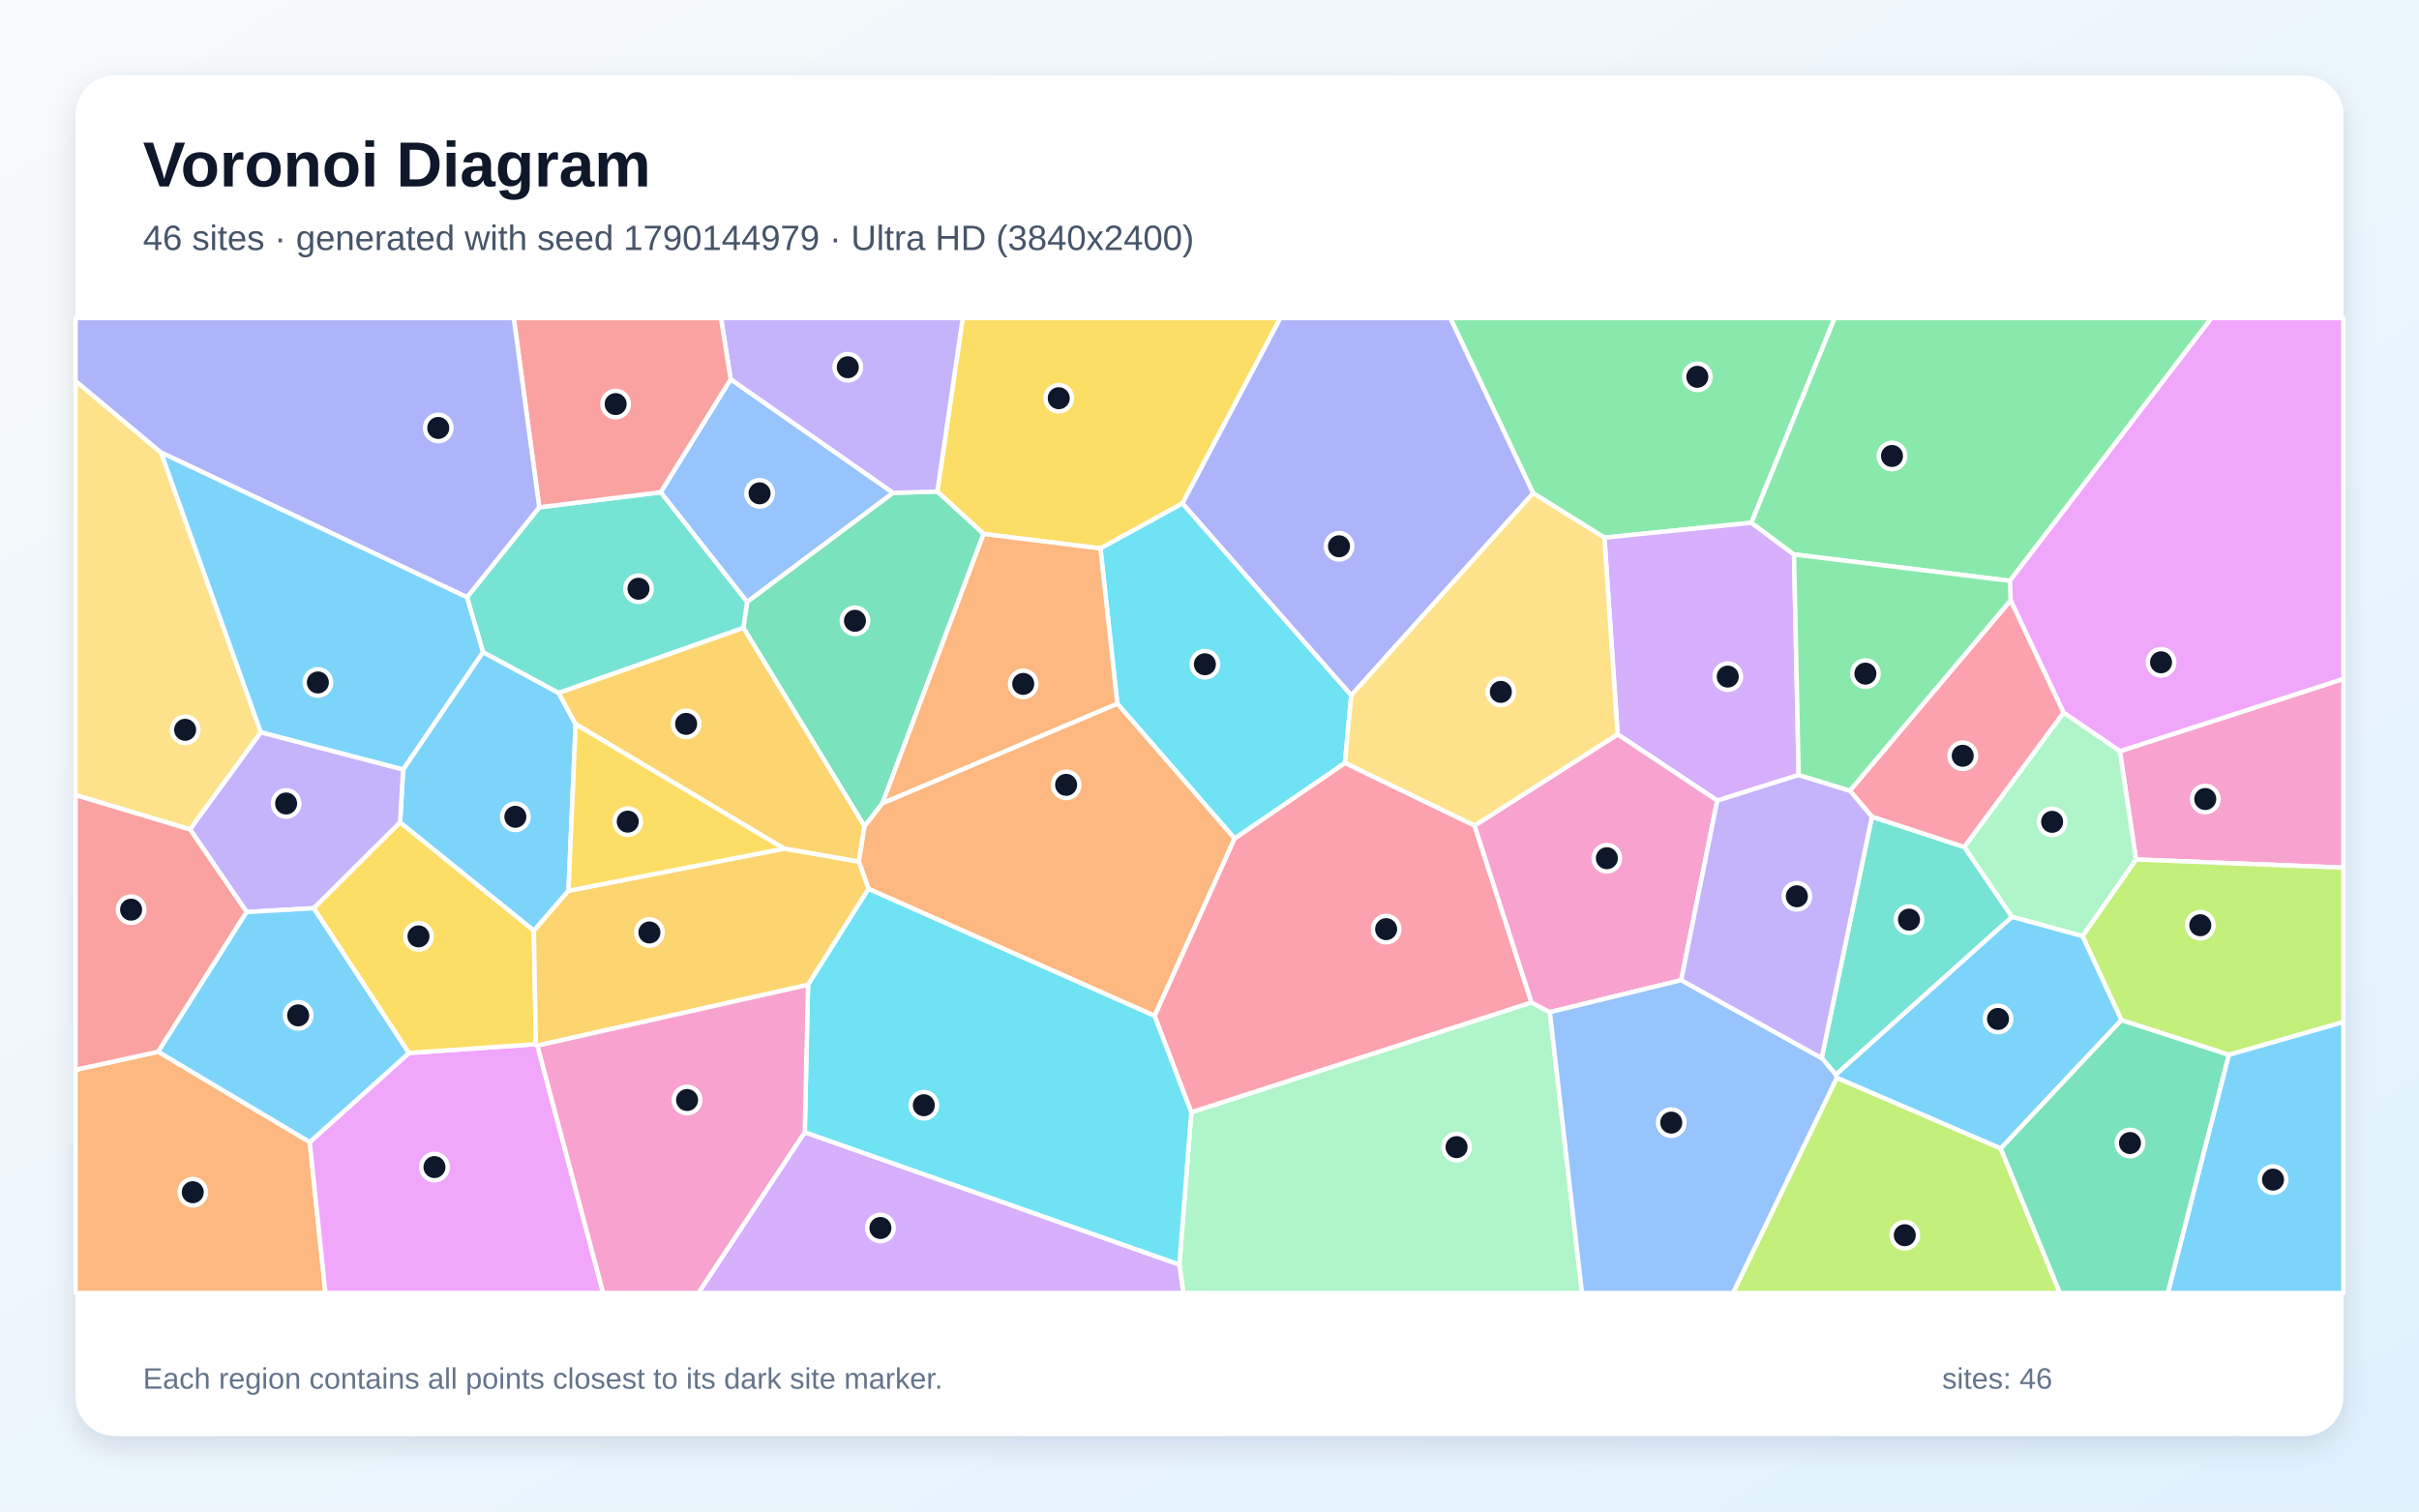
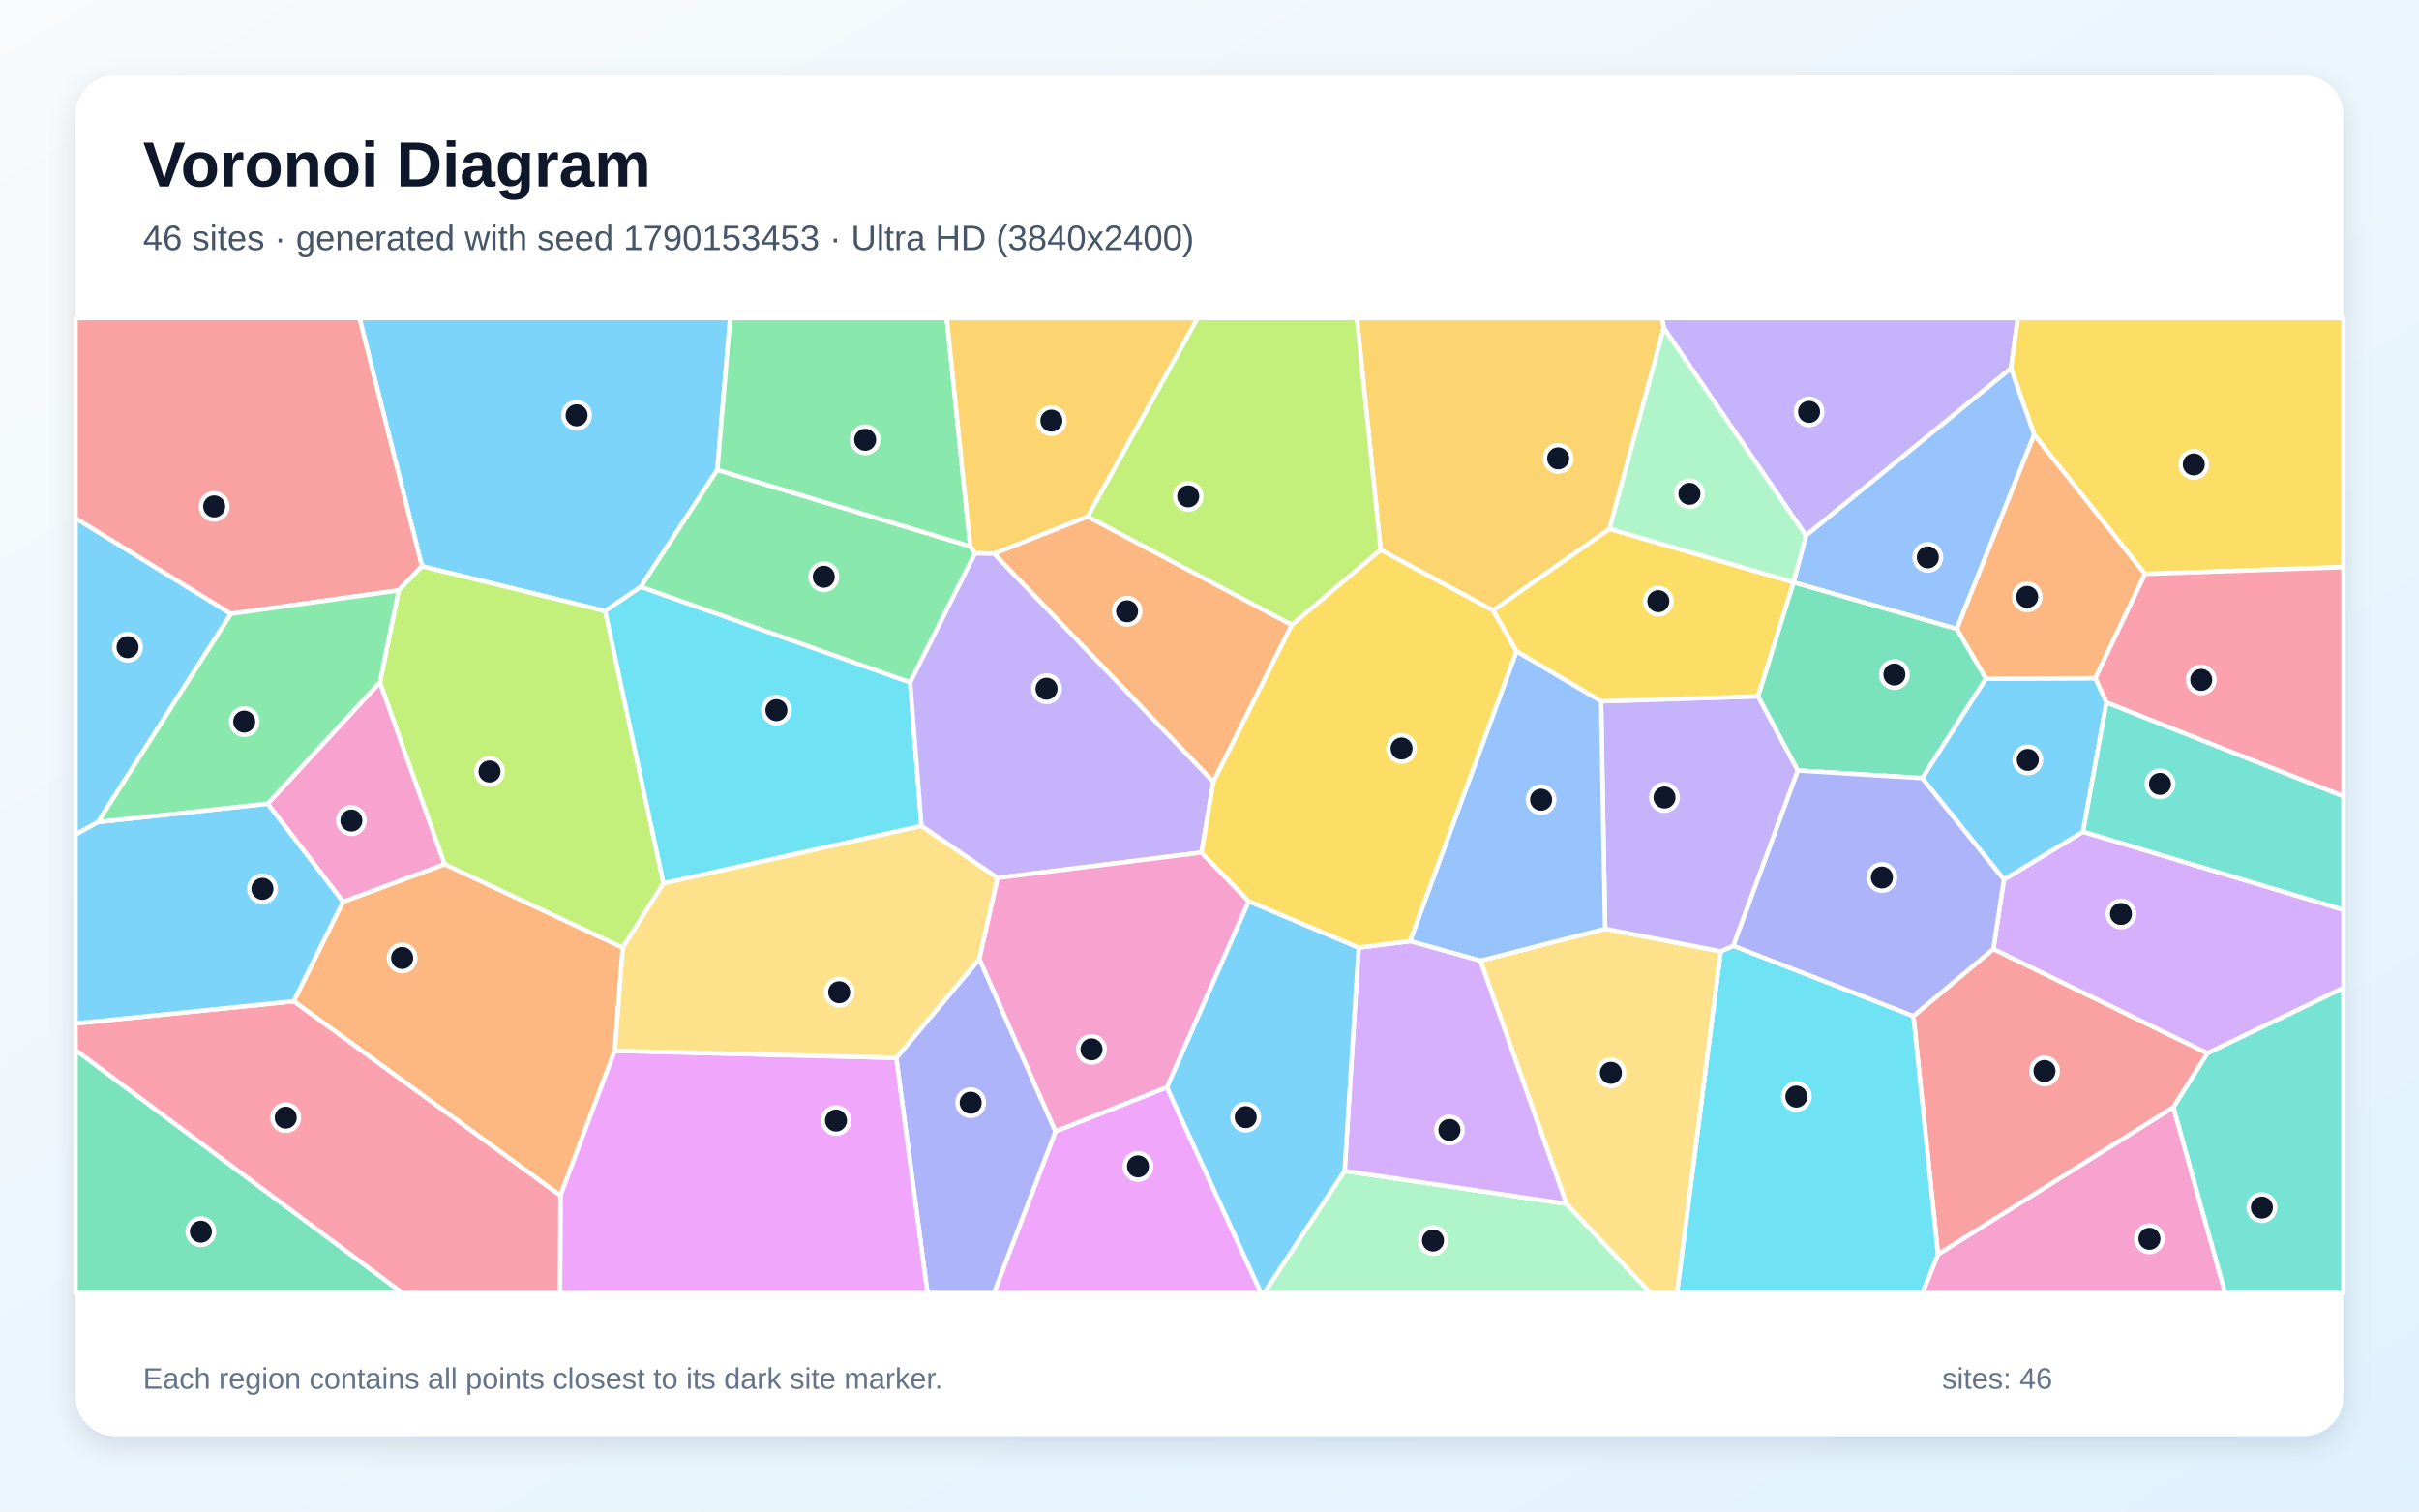
<svg xmlns="http://www.w3.org/2000/svg" width="3840" height="2400" viewBox="0 0 3840 2400" role="img" aria-labelledby="title description">
  <defs>
    <linearGradient id="background" x1="0" y1="0" x2="1" y2="1">
      <stop stop-color="#F8FAFC" />
      <stop offset="1" stop-color="#E0F2FE" />
    </linearGradient>
    <filter id="shadow" x="-5%" y="-5%" width="110%" height="110%">
      <feDropShadow dx="0" dy="15" stdDeviation="22" flood-color="#0F172A" flood-opacity=".12" />
    </filter>
  </defs>
  <rect width="3840" height="2400" fill="url(#background)" />
  <rect x="120" y="120" width="3600" height="2160" rx="63" fill="#FFFFFF" filter="url(#shadow)" />
  <g font-family="Arial, sans-serif">
    <text x="227" y="296" font-size="101" font-weight="700" fill="#0F172A">Voronoi Diagram</text>
-     <text x="227" y="397" font-size="56" fill="#475569">46 sites · generated with seed 1790144979 · Ultra HD (3840x2400)</text>
+     <text x="227" y="397" font-size="56" fill="#475569">46 sites · generated with seed 1790153453 · Ultra HD (3840x2400)</text>
  </g>
  <g stroke="#FFFFFF" stroke-width="7" stroke-linejoin="round">
-     <polygon points="766.7,1035.3 886.7,1100.1 913.8,1149.9 902.4,1414.4 847.5,1477.9 635.1,1305.9 639.9,1221.7" fill="#38BDF8" fill-opacity="0.65" />
-     <polygon points="498.3,1442.1 391.5,1448.1 301.5,1316.7 414.0,1162.6 639.9,1221.7 635.1,1305.9" fill="#A78BFA" fill-opacity="0.65" />
-     <polygon points="3390.7,1364.7 3365.1,1192.7 3720.0,1077.9 3720.0,1377.7" fill="#F472B6" fill-opacity="0.65" />
-     <polygon points="120.0,1698.6 251.1,1670.0 491.7,1813.4 516.6,2053.0 120.0,2053.0" fill="#FB923C" fill-opacity="0.65" />
-     <polygon points="1877.0,799.4 1746.9,870.8 1561.3,847.8 1487.9,780.5 1528.3,505.0 2032.5,505.0" fill="#FACC15" fill-opacity="0.65" />
-     <polygon points="2780.2,830.0 2546.9,853.7 2433.8,783.2 2302.2,505.0 2912.4,505.0" fill="#4ADE80" fill-opacity="0.65" />
-     <polygon points="2971.5,1296.8 3118.3,1344.9 3194.0,1455.8 2914.3,1706.4 2891.8,1680.0" fill="#2DD4BF" fill-opacity="0.65" />
-     <polygon points="1159.9,602.2 1417.8,782.5 1186.0,955.9 1048.7,781.6" fill="#60A5FA" fill-opacity="0.65" />
-     <polygon points="491.7,1813.4 649.2,1671.9 850.6,1657.9 853.1,1660.2 957.5,2053.0 516.6,2053.0" fill="#E879F9" fill-opacity="0.65" />
-     <polygon points="1400.9,1275.3 1372.4,1312.0 1180.0,996.8 1186.0,955.9 1417.8,782.5 1487.9,780.5 1561.3,847.8" fill="#34D399" fill-opacity="0.65" />
-     <polygon points="251.1,1670.0 120.0,1698.6 120.0,1262.2 301.5,1316.7 391.5,1448.1" fill="#F87171" fill-opacity="0.65" />
-     <polygon points="2145.0,1104.1 1877.0,799.4 2032.5,505.0 2302.2,505.0 2433.8,783.2" fill="#818CF8" fill-opacity="0.65" />
-     <polygon points="1180.0,996.8 1372.4,1312.0 1363.4,1368.3 1244.5,1347.4 913.8,1149.9 886.7,1100.1" fill="#FBBF24" fill-opacity="0.65" />
-     <polygon points="2915.9,1711.2 3175.9,1823.3 3270.0,2053.0 2751.0,2053.0" fill="#A3E635" fill-opacity="0.65" />
-     <polygon points="2847.9,880.4 2855.3,1230.5 2726.0,1271.2 2567.9,1166.0 2546.9,853.7 2780.2,830.0" fill="#C084FC" fill-opacity="0.65" />
-     <polygon points="2340.8,1310.8 2431.2,1591.9 1891.1,1766.3 1832.7,1613.0 1959.7,1331.3 2135.0,1211.3" fill="#FB7185" fill-opacity="0.65" />
-     <polygon points="2135.0,1211.3 1959.7,1331.3 1773.6,1117.2 1746.9,870.8 1877.0,799.4 2145.0,1104.1" fill="#22D3EE" fill-opacity="0.65" />
-     <polygon points="1872.1,2007.9 1891.1,1766.3 2431.2,1591.9 2460.3,1607.1 2511.3,2053.0 1878.4,2053.0" fill="#86EFAC" fill-opacity="0.65" />
-     <polygon points="255.6,718.5 414.0,1162.6 301.5,1316.7 120.0,1262.2 120.0,604.9" fill="#FCD34D" fill-opacity="0.65" />
-     <polygon points="3538.1,1674.6 3720.0,1622.6 3720.0,2053.0 3441.2,2053.0" fill="#38BDF8" fill-opacity="0.65" />
-     <polygon points="649.2,1671.9 491.7,1813.4 251.1,1670.0 391.5,1448.1 498.3,1442.1" fill="#38BDF8" fill-opacity="0.65" />
-     <polygon points="1487.9,780.5 1417.8,782.5 1159.9,602.2 1144.5,505.0 1528.3,505.0" fill="#A78BFA" fill-opacity="0.65" />
-     <polygon points="2668.8,1556.3 2460.3,1607.1 2431.2,1591.9 2340.8,1310.8 2567.9,1166.0 2726.0,1271.2" fill="#F472B6" fill-opacity="0.65" />
-     <polygon points="1378.7,1411.4 1363.4,1368.3 1372.4,1312.0 1400.9,1275.3 1773.6,1117.2 1959.7,1331.3 1832.7,1613.0" fill="#FB923C" fill-opacity="0.65" />
-     <polygon points="850.6,1657.9 649.2,1671.9 498.3,1442.1 635.1,1305.9 847.5,1477.9" fill="#FACC15" fill-opacity="0.65" />
-     <polygon points="3190.5,922.2 2847.9,880.4 2780.2,830.0 2912.4,505.0 3510.6,505.0" fill="#4ADE80" fill-opacity="0.65" />
-     <polygon points="741.3,948.3 856.0,805.5 1048.7,781.6 1186.0,955.9 1180.0,996.8 886.7,1100.1 766.7,1035.3" fill="#2DD4BF" fill-opacity="0.65" />
-     <polygon points="2460.3,1607.1 2668.8,1556.3 2891.8,1680.0 2914.3,1706.4 2915.9,1711.2 2751.0,2053.0 2511.3,2053.0" fill="#60A5FA" fill-opacity="0.65" />
-     <polygon points="3365.1,1192.7 3275.9,1131.7 3191.7,953.2 3190.5,922.2 3510.6,505.0 3720.0,505.0 3720.0,1077.9" fill="#E879F9" fill-opacity="0.65" />
-     <polygon points="3175.9,1823.3 3367.5,1619.6 3538.1,1674.6 3441.2,2053.0 3270.0,2053.0" fill="#34D399" fill-opacity="0.65" />
-     <polygon points="1159.9,602.2 1048.7,781.6 856.0,805.5 815.6,505.0 1144.5,505.0" fill="#F87171" fill-opacity="0.65" />
-     <polygon points="856.0,805.5 741.3,948.3 255.6,718.5 120.0,604.9 120.0,505.0 815.6,505.0" fill="#818CF8" fill-opacity="0.65" />
-     <polygon points="1282.7,1563.7 853.1,1660.2 850.6,1657.9 847.5,1477.9 902.4,1414.4 1244.5,1347.4 1363.4,1368.3 1378.7,1411.4" fill="#FBBF24" fill-opacity="0.65" />
-     <polygon points="3538.1,1674.6 3367.5,1619.6 3305.8,1486.4 3390.7,1364.7 3720.0,1377.7 3720.0,1622.6" fill="#A3E635" fill-opacity="0.65" />
-     <polygon points="1277.5,1797.7 1872.1,2007.9 1878.4,2053.0 1108.5,2053.0" fill="#C084FC" fill-opacity="0.65" />
-     <polygon points="3118.3,1344.9 2971.5,1296.8 2936.5,1255.5 3191.7,953.2 3275.9,1131.7" fill="#FB7185" fill-opacity="0.65" />
-     <polygon points="1277.5,1797.7 1282.7,1563.7 1378.7,1411.4 1832.7,1613.0 1891.1,1766.3 1872.1,2007.9" fill="#22D3EE" fill-opacity="0.65" />
-     <polygon points="3305.8,1486.4 3194.0,1455.8 3118.3,1344.9 3275.9,1131.7 3365.1,1192.7 3390.7,1364.7" fill="#86EFAC" fill-opacity="0.65" />
-     <polygon points="2340.8,1310.8 2135.0,1211.3 2145.0,1104.1 2433.8,783.2 2546.9,853.7 2567.9,1166.0" fill="#FCD34D" fill-opacity="0.65" />
-     <polygon points="741.3,948.3 766.7,1035.3 639.9,1221.7 414.0,1162.6 255.6,718.5" fill="#38BDF8" fill-opacity="0.65" />
-     <polygon points="3305.8,1486.4 3367.5,1619.6 3175.9,1823.3 2915.9,1711.2 2914.3,1706.4 3194.0,1455.8" fill="#38BDF8" fill-opacity="0.65" />
-     <polygon points="2668.8,1556.3 2726.0,1271.2 2855.3,1230.5 2936.5,1255.5 2971.5,1296.8 2891.8,1680.0" fill="#A78BFA" fill-opacity="0.65" />
-     <polygon points="853.1,1660.2 1282.7,1563.7 1277.5,1797.7 1108.5,2053.0 957.5,2053.0" fill="#F472B6" fill-opacity="0.65" />
-     <polygon points="1773.6,1117.2 1400.9,1275.3 1561.3,847.8 1746.9,870.8" fill="#FB923C" fill-opacity="0.65" />
-     <polygon points="902.4,1414.4 913.8,1149.9 1244.5,1347.4" fill="#FACC15" fill-opacity="0.65" />
-     <polygon points="3191.7,953.2 2936.5,1255.5 2855.3,1230.5 2847.9,880.4 3190.5,922.2" fill="#4ADE80" fill-opacity="0.65" />
+     <polygon points="1138.7,746.1 1017.2,931.9 960.7,970.2 669.8,899.1 570.6,505.0 1159.1,505.0" fill="#38BDF8" fill-opacity="0.65" />
+     <polygon points="3192.3,584.8 2866.8,850.4 2641.2,521.0 2638.2,505.0 3203.2,505.0" fill="#A78BFA" fill-opacity="0.65" />
+     <polygon points="3076.4,1991.6 3450.1,1757.9 3532.2,2053.0 3051.7,2053.0" fill="#F472B6" fill-opacity="0.65" />
+     <polygon points="988.7,1504.7 975.9,1668.5 889.7,1898.5 466.3,1589.8 544.5,1431.8 705.9,1372.2" fill="#FB923C" fill-opacity="0.65" />
+     <polygon points="3404.9,911.3 3229.1,690.3 3192.3,584.8 3203.2,505.0 3720.0,505.0 3720.0,900.5" fill="#FACC15" fill-opacity="0.65" />
+     <polygon points="1540.2,867.4 1547.9,878.6 1444.8,1083.7 1017.2,931.9 1138.7,746.1" fill="#4ADE80" fill-opacity="0.65" />
+     <polygon points="3450.1,1757.9 3504.0,1672.2 3720.0,1568.5 3720.0,2053.0 3532.2,2053.0" fill="#2DD4BF" fill-opacity="0.65" />
+     <polygon points="3229.1,690.3 3106.3,998.7 2847.2,924.8 2847.1,924.4 2866.8,850.4 3192.3,584.8" fill="#60A5FA" fill-opacity="0.65" />
+     <polygon points="1675.6,1796.4 1852.4,1726.2 2001.8,2053.0 1577.9,2053.0" fill="#E879F9" fill-opacity="0.65" />
+     <polygon points="120.0,1667.3 639.0,2053.0 120.0,2053.0" fill="#34D399" fill-opacity="0.65" />
+     <polygon points="3037.4,1613.3 3164.3,1506.8 3504.0,1672.2 3450.1,1757.9 3076.4,1991.6" fill="#F87171" fill-opacity="0.65" />
+     <polygon points="1422.7,1679.7 1554.7,1522.6 1675.6,1796.4 1577.9,2053.0 1472.2,2053.0" fill="#818CF8" fill-opacity="0.65" />
+     <polygon points="2555.0,839.8 2370.1,969.4 2191.7,873.1 2153.9,505.0 2638.2,505.0 2641.2,521.0" fill="#FBBF24" fill-opacity="0.65" />
+     <polygon points="2191.7,873.1 2050.6,992.4 1726.5,820.3 1901.0,505.0 2153.9,505.0" fill="#A3E635" fill-opacity="0.65" />
+     <polygon points="3504.0,1672.2 3164.3,1506.8 3181.1,1396.6 3306.7,1320.6 3720.0,1444.5 3720.0,1568.5" fill="#C084FC" fill-opacity="0.65" />
+     <polygon points="3343.9,1115.5 3326.0,1076.8 3404.9,911.3 3720.0,900.5 3720.0,1264.5" fill="#FB7185" fill-opacity="0.65" />
+     <polygon points="2731.5,1510.5 2751.6,1501.7 3037.4,1613.3 3076.4,1991.6 3051.7,2053.0 2662.1,2053.0" fill="#22D3EE" fill-opacity="0.65" />
+     <polygon points="2134.5,1859.2 2486.6,1911.4 2620.0,2053.0 2006.7,2053.0" fill="#86EFAC" fill-opacity="0.65" />
+     <polygon points="2486.6,1911.4 2350.0,1525.4 2548.0,1474.8 2731.5,1510.5 2662.1,2053.0 2620.0,2053.0" fill="#FCD34D" fill-opacity="0.65" />
+     <polygon points="366.7,974.6 155.6,1305.3 120.0,1325.2 120.0,822.7" fill="#38BDF8" fill-opacity="0.65" />
+     <polygon points="3051.2,1235.5 3152.4,1077.5 3326.0,1076.8 3343.9,1115.5 3306.7,1320.6 3181.1,1396.6" fill="#38BDF8" fill-opacity="0.65" />
+     <polygon points="2854.0,1223.4 2751.6,1501.7 2731.5,1510.5 2548.0,1474.8 2541.6,1113.5 2791.0,1105.6" fill="#A78BFA" fill-opacity="0.65" />
+     <polygon points="603.2,1083.2 705.9,1372.2 544.5,1431.8 424.9,1276.1" fill="#F472B6" fill-opacity="0.65" />
+     <polygon points="3326.0,1076.8 3152.4,1077.5 3106.3,998.7 3229.1,690.3 3404.9,911.3" fill="#FB923C" fill-opacity="0.65" />
+     <polygon points="2791.0,1105.6 2541.6,1113.5 2407.3,1034.2 2370.1,969.4 2555.0,839.8 2847.1,924.4 2847.2,924.8" fill="#FACC15" fill-opacity="0.65" />
+     <polygon points="1540.2,867.4 1138.7,746.1 1159.1,505.0 1502.9,505.0" fill="#4ADE80" fill-opacity="0.65" />
+     <polygon points="3306.7,1320.6 3343.9,1115.5 3720.0,1264.5 3720.0,1444.5" fill="#2DD4BF" fill-opacity="0.65" />
+     <polygon points="2407.3,1034.2 2541.6,1113.5 2548.0,1474.8 2350.0,1525.4 2238.2,1494.4" fill="#60A5FA" fill-opacity="0.65" />
+     <polygon points="889.7,1898.5 975.9,1668.5 1422.7,1679.7 1472.2,2053.0 888.9,2053.0" fill="#E879F9" fill-opacity="0.65" />
+     <polygon points="3152.4,1077.5 3051.2,1235.5 2854.0,1223.4 2791.0,1105.6 2847.2,924.8 3106.3,998.7" fill="#34D399" fill-opacity="0.65" />
+     <polygon points="632.9,937.4 366.7,974.6 120.0,822.7 120.0,505.0 570.6,505.0 669.8,899.1" fill="#F87171" fill-opacity="0.65" />
+     <polygon points="3051.2,1235.5 3181.1,1396.6 3164.3,1506.8 3037.4,1613.3 2751.6,1501.7 2854.0,1223.4" fill="#818CF8" fill-opacity="0.65" />
+     <polygon points="1726.5,820.3 1578.2,879.2 1547.9,878.6 1540.2,867.4 1502.9,505.0 1901.0,505.0" fill="#FBBF24" fill-opacity="0.65" />
+     <polygon points="1053.2,1402.6 988.7,1504.7 705.9,1372.2 603.2,1083.2 632.9,937.4 669.8,899.1 960.7,970.2" fill="#A3E635" fill-opacity="0.65" />
+     <polygon points="2156.8,1504.6 2238.2,1494.4 2350.0,1525.4 2486.6,1911.4 2134.5,1859.2" fill="#C084FC" fill-opacity="0.65" />
+     <polygon points="120.0,1667.3 120.0,1625.0 466.3,1589.8 889.7,1898.5 888.9,2053.0 639.0,2053.0" fill="#FB7185" fill-opacity="0.65" />
+     <polygon points="1462.8,1311.4 1053.2,1402.6 960.7,970.2 1017.2,931.9 1444.8,1083.7" fill="#22D3EE" fill-opacity="0.65" />
+     <polygon points="2555.0,839.8 2641.2,521.0 2866.8,850.4 2847.1,924.4" fill="#86EFAC" fill-opacity="0.65" />
+     <polygon points="975.9,1668.5 988.7,1504.7 1053.2,1402.6 1462.8,1311.4 1583.8,1394.0 1554.7,1522.6 1422.7,1679.7" fill="#FCD34D" fill-opacity="0.65" />
+     <polygon points="120.0,1625.0 120.0,1325.2 155.6,1305.3 424.9,1276.1 544.5,1431.8 466.3,1589.8" fill="#38BDF8" fill-opacity="0.65" />
+     <polygon points="1852.4,1726.2 1982.2,1430.8 2156.8,1504.6 2134.5,1859.2 2006.7,2053.0 2001.8,2053.0" fill="#38BDF8" fill-opacity="0.65" />
+     <polygon points="1578.2,879.2 1926.3,1241.2 1907.3,1353.7 1583.8,1394.0 1462.8,1311.4 1444.8,1083.7 1547.9,878.6" fill="#A78BFA" fill-opacity="0.65" />
+     <polygon points="1583.8,1394.0 1907.3,1353.7 1982.2,1430.8 1852.4,1726.2 1675.6,1796.4 1554.7,1522.6" fill="#F472B6" fill-opacity="0.65" />
+     <polygon points="1926.3,1241.2 1578.2,879.2 1726.5,820.3 2050.6,992.4" fill="#FB923C" fill-opacity="0.65" />
+     <polygon points="2407.3,1034.2 2238.2,1494.4 2156.8,1504.6 1982.2,1430.8 1907.3,1353.7 1926.3,1241.2 2050.6,992.4 2191.7,873.1 2370.1,969.4" fill="#FACC15" fill-opacity="0.65" />
+     <polygon points="603.2,1083.2 424.9,1276.1 155.6,1305.3 366.7,974.6 632.9,937.4" fill="#4ADE80" fill-opacity="0.65" />
  </g>
  <g>
-     <circle cx="818.1" cy="1296.9" r="21" fill="#0F172A" stroke="#FFFFFF" stroke-width="7" />
-     <circle cx="454.2" cy="1275.8" r="21" fill="#0F172A" stroke="#FFFFFF" stroke-width="7" />
-     <circle cx="3500.7" cy="1268.7" r="21" fill="#0F172A" stroke="#FFFFFF" stroke-width="7" />
-     <circle cx="306.0" cy="1893.0" r="21" fill="#0F172A" stroke="#FFFFFF" stroke-width="7" />
-     <circle cx="1680.7" cy="632.3" r="21" fill="#0F172A" stroke="#FFFFFF" stroke-width="7" />
-     <circle cx="2694.4" cy="598.3" r="21" fill="#0F172A" stroke="#FFFFFF" stroke-width="7" />
-     <circle cx="3030.4" cy="1460.2" r="21" fill="#0F172A" stroke="#FFFFFF" stroke-width="7" />
-     <circle cx="1205.8" cy="783.3" r="21" fill="#0F172A" stroke="#FFFFFF" stroke-width="7" />
-     <circle cx="689.7" cy="1853.1" r="21" fill="#0F172A" stroke="#FFFFFF" stroke-width="7" />
-     <circle cx="1357.2" cy="985.7" r="21" fill="#0F172A" stroke="#FFFFFF" stroke-width="7" />
-     <circle cx="208.1" cy="1444.4" r="21" fill="#0F172A" stroke="#FFFFFF" stroke-width="7" />
-     <circle cx="2125.6" cy="867.4" r="21" fill="#0F172A" stroke="#FFFFFF" stroke-width="7" />
-     <circle cx="1089.2" cy="1149.4" r="21" fill="#0F172A" stroke="#FFFFFF" stroke-width="7" />
-     <circle cx="3023.7" cy="1961.3" r="21" fill="#0F172A" stroke="#FFFFFF" stroke-width="7" />
-     <circle cx="2742.7" cy="1074.3" r="21" fill="#0F172A" stroke="#FFFFFF" stroke-width="7" />
-     <circle cx="2200.4" cy="1475.3" r="21" fill="#0F172A" stroke="#FFFFFF" stroke-width="7" />
-     <circle cx="1912.7" cy="1054.7" r="21" fill="#0F172A" stroke="#FFFFFF" stroke-width="7" />
-     <circle cx="2312.2" cy="1821.4" r="21" fill="#0F172A" stroke="#FFFFFF" stroke-width="7" />
-     <circle cx="293.9" cy="1158.8" r="21" fill="#0F172A" stroke="#FFFFFF" stroke-width="7" />
-     <circle cx="3608.3" cy="1873.0" r="21" fill="#0F172A" stroke="#FFFFFF" stroke-width="7" />
-     <circle cx="473.3" cy="1612.2" r="21" fill="#0F172A" stroke="#FFFFFF" stroke-width="7" />
-     <circle cx="1345.8" cy="583.1" r="21" fill="#0F172A" stroke="#FFFFFF" stroke-width="7" />
-     <circle cx="2550.8" cy="1362.7" r="21" fill="#0F172A" stroke="#FFFFFF" stroke-width="7" />
-     <circle cx="1692.4" cy="1246.2" r="21" fill="#0F172A" stroke="#FFFFFF" stroke-width="7" />
-     <circle cx="664.3" cy="1486.8" r="21" fill="#0F172A" stroke="#FFFFFF" stroke-width="7" />
-     <circle cx="3003.4" cy="724.0" r="21" fill="#0F172A" stroke="#FFFFFF" stroke-width="7" />
-     <circle cx="1013.6" cy="934.8" r="21" fill="#0F172A" stroke="#FFFFFF" stroke-width="7" />
-     <circle cx="2653.0" cy="1782.5" r="21" fill="#0F172A" stroke="#FFFFFF" stroke-width="7" />
-     <circle cx="3430.5" cy="1051.6" r="21" fill="#0F172A" stroke="#FFFFFF" stroke-width="7" />
-     <circle cx="3381.2" cy="1814.9" r="21" fill="#0F172A" stroke="#FFFFFF" stroke-width="7" />
-     <circle cx="977.3" cy="641.6" r="21" fill="#0F172A" stroke="#FFFFFF" stroke-width="7" />
-     <circle cx="695.7" cy="679.5" r="21" fill="#0F172A" stroke="#FFFFFF" stroke-width="7" />
-     <circle cx="1030.9" cy="1480.6" r="21" fill="#0F172A" stroke="#FFFFFF" stroke-width="7" />
-     <circle cx="3492.8" cy="1469.1" r="21" fill="#0F172A" stroke="#FFFFFF" stroke-width="7" />
-     <circle cx="1397.6" cy="1949.8" r="21" fill="#0F172A" stroke="#FFFFFF" stroke-width="7" />
-     <circle cx="3115.7" cy="1200.0" r="21" fill="#0F172A" stroke="#FFFFFF" stroke-width="7" />
-     <circle cx="1466.5" cy="1754.9" r="21" fill="#0F172A" stroke="#FFFFFF" stroke-width="7" />
-     <circle cx="3257.6" cy="1304.9" r="21" fill="#0F172A" stroke="#FFFFFF" stroke-width="7" />
-     <circle cx="2382.5" cy="1098.6" r="21" fill="#0F172A" stroke="#FFFFFF" stroke-width="7" />
-     <circle cx="504.6" cy="1083.6" r="21" fill="#0F172A" stroke="#FFFFFF" stroke-width="7" />
-     <circle cx="3171.7" cy="1617.9" r="21" fill="#0F172A" stroke="#FFFFFF" stroke-width="7" />
-     <circle cx="2852.4" cy="1423.1" r="21" fill="#0F172A" stroke="#FFFFFF" stroke-width="7" />
-     <circle cx="1090.7" cy="1746.6" r="21" fill="#0F172A" stroke="#FFFFFF" stroke-width="7" />
-     <circle cx="1624.3" cy="1085.9" r="21" fill="#0F172A" stroke="#FFFFFF" stroke-width="7" />
-     <circle cx="996.5" cy="1304.6" r="21" fill="#0F172A" stroke="#FFFFFF" stroke-width="7" />
-     <circle cx="2961.2" cy="1069.6" r="21" fill="#0F172A" stroke="#FFFFFF" stroke-width="7" />
+     <circle cx="915.3" cy="659.4" r="21" fill="#0F172A" stroke="#FFFFFF" stroke-width="7" />
+     <circle cx="2871.8" cy="654.0" r="21" fill="#0F172A" stroke="#FFFFFF" stroke-width="7" />
+     <circle cx="3412.1" cy="1967.0" r="21" fill="#0F172A" stroke="#FFFFFF" stroke-width="7" />
+     <circle cx="638.4" cy="1521.1" r="21" fill="#0F172A" stroke="#FFFFFF" stroke-width="7" />
+     <circle cx="3482.5" cy="737.4" r="21" fill="#0F172A" stroke="#FFFFFF" stroke-width="7" />
+     <circle cx="1307.7" cy="915.8" r="21" fill="#0F172A" stroke="#FFFFFF" stroke-width="7" />
+     <circle cx="3590.6" cy="1917.4" r="21" fill="#0F172A" stroke="#FFFFFF" stroke-width="7" />
+     <circle cx="3060.3" cy="885.0" r="21" fill="#0F172A" stroke="#FFFFFF" stroke-width="7" />
+     <circle cx="1806.5" cy="1852.0" r="21" fill="#0F172A" stroke="#FFFFFF" stroke-width="7" />
+     <circle cx="318.9" cy="1955.7" r="21" fill="#0F172A" stroke="#FFFFFF" stroke-width="7" />
+     <circle cx="3245.5" cy="1700.6" r="21" fill="#0F172A" stroke="#FFFFFF" stroke-width="7" />
+     <circle cx="1540.9" cy="1750.9" r="21" fill="#0F172A" stroke="#FFFFFF" stroke-width="7" />
+     <circle cx="2473.5" cy="727.8" r="21" fill="#0F172A" stroke="#FFFFFF" stroke-width="7" />
+     <circle cx="1886.2" cy="788.1" r="21" fill="#0F172A" stroke="#FFFFFF" stroke-width="7" />
+     <circle cx="3366.9" cy="1451.2" r="21" fill="#0F172A" stroke="#FFFFFF" stroke-width="7" />
+     <circle cx="3494.3" cy="1079.5" r="21" fill="#0F172A" stroke="#FFFFFF" stroke-width="7" />
+     <circle cx="2851.6" cy="1741.2" r="21" fill="#0F172A" stroke="#FFFFFF" stroke-width="7" />
+     <circle cx="2274.8" cy="1969.7" r="21" fill="#0F172A" stroke="#FFFFFF" stroke-width="7" />
+     <circle cx="2557.2" cy="1703.5" r="21" fill="#0F172A" stroke="#FFFFFF" stroke-width="7" />
+     <circle cx="202.5" cy="1027.6" r="21" fill="#0F172A" stroke="#FFFFFF" stroke-width="7" />
+     <circle cx="3219.0" cy="1206.6" r="21" fill="#0F172A" stroke="#FFFFFF" stroke-width="7" />
+     <circle cx="2642.3" cy="1266.3" r="21" fill="#0F172A" stroke="#FFFFFF" stroke-width="7" />
+     <circle cx="557.8" cy="1302.9" r="21" fill="#0F172A" stroke="#FFFFFF" stroke-width="7" />
+     <circle cx="3218.0" cy="947.8" r="21" fill="#0F172A" stroke="#FFFFFF" stroke-width="7" />
+     <circle cx="2632.5" cy="954.6" r="21" fill="#0F172A" stroke="#FFFFFF" stroke-width="7" />
+     <circle cx="1373.4" cy="698.3" r="21" fill="#0F172A" stroke="#FFFFFF" stroke-width="7" />
+     <circle cx="3428.8" cy="1244.7" r="21" fill="#0F172A" stroke="#FFFFFF" stroke-width="7" />
+     <circle cx="2446.4" cy="1269.8" r="21" fill="#0F172A" stroke="#FFFFFF" stroke-width="7" />
+     <circle cx="1327.1" cy="1779.2" r="21" fill="#0F172A" stroke="#FFFFFF" stroke-width="7" />
+     <circle cx="3007.2" cy="1071.0" r="21" fill="#0F172A" stroke="#FFFFFF" stroke-width="7" />
+     <circle cx="340.0" cy="804.1" r="21" fill="#0F172A" stroke="#FFFFFF" stroke-width="7" />
+     <circle cx="2987.4" cy="1393.3" r="21" fill="#0F172A" stroke="#FFFFFF" stroke-width="7" />
+     <circle cx="1669.0" cy="667.9" r="21" fill="#0F172A" stroke="#FFFFFF" stroke-width="7" />
+     <circle cx="777.1" cy="1225.0" r="21" fill="#0F172A" stroke="#FFFFFF" stroke-width="7" />
+     <circle cx="2300.9" cy="1794.2" r="21" fill="#0F172A" stroke="#FFFFFF" stroke-width="7" />
+     <circle cx="453.6" cy="1774.6" r="21" fill="#0F172A" stroke="#FFFFFF" stroke-width="7" />
+     <circle cx="1232.5" cy="1127.6" r="21" fill="#0F172A" stroke="#FFFFFF" stroke-width="7" />
+     <circle cx="2681.9" cy="784.1" r="21" fill="#0F172A" stroke="#FFFFFF" stroke-width="7" />
+     <circle cx="1332.2" cy="1575.5" r="21" fill="#0F172A" stroke="#FFFFFF" stroke-width="7" />
+     <circle cx="416.6" cy="1411.3" r="21" fill="#0F172A" stroke="#FFFFFF" stroke-width="7" />
+     <circle cx="1977.5" cy="1773.8" r="21" fill="#0F172A" stroke="#FFFFFF" stroke-width="7" />
+     <circle cx="1661.3" cy="1093.6" r="21" fill="#0F172A" stroke="#FFFFFF" stroke-width="7" />
+     <circle cx="1732.7" cy="1666.2" r="21" fill="#0F172A" stroke="#FFFFFF" stroke-width="7" />
+     <circle cx="1789.2" cy="970.6" r="21" fill="#0F172A" stroke="#FFFFFF" stroke-width="7" />
+     <circle cx="2224.9" cy="1188.5" r="21" fill="#0F172A" stroke="#FFFFFF" stroke-width="7" />
+     <circle cx="387.7" cy="1145.8" r="21" fill="#0F172A" stroke="#FFFFFF" stroke-width="7" />
  </g>
  <g font-family="Arial, sans-serif" font-size="47" fill="#64748B">
    <text x="227" y="2205">Each region contains all points closest to its dark site marker.</text>
    <text x="3083" y="2205">sites: 46</text>
  </g>
</svg>
